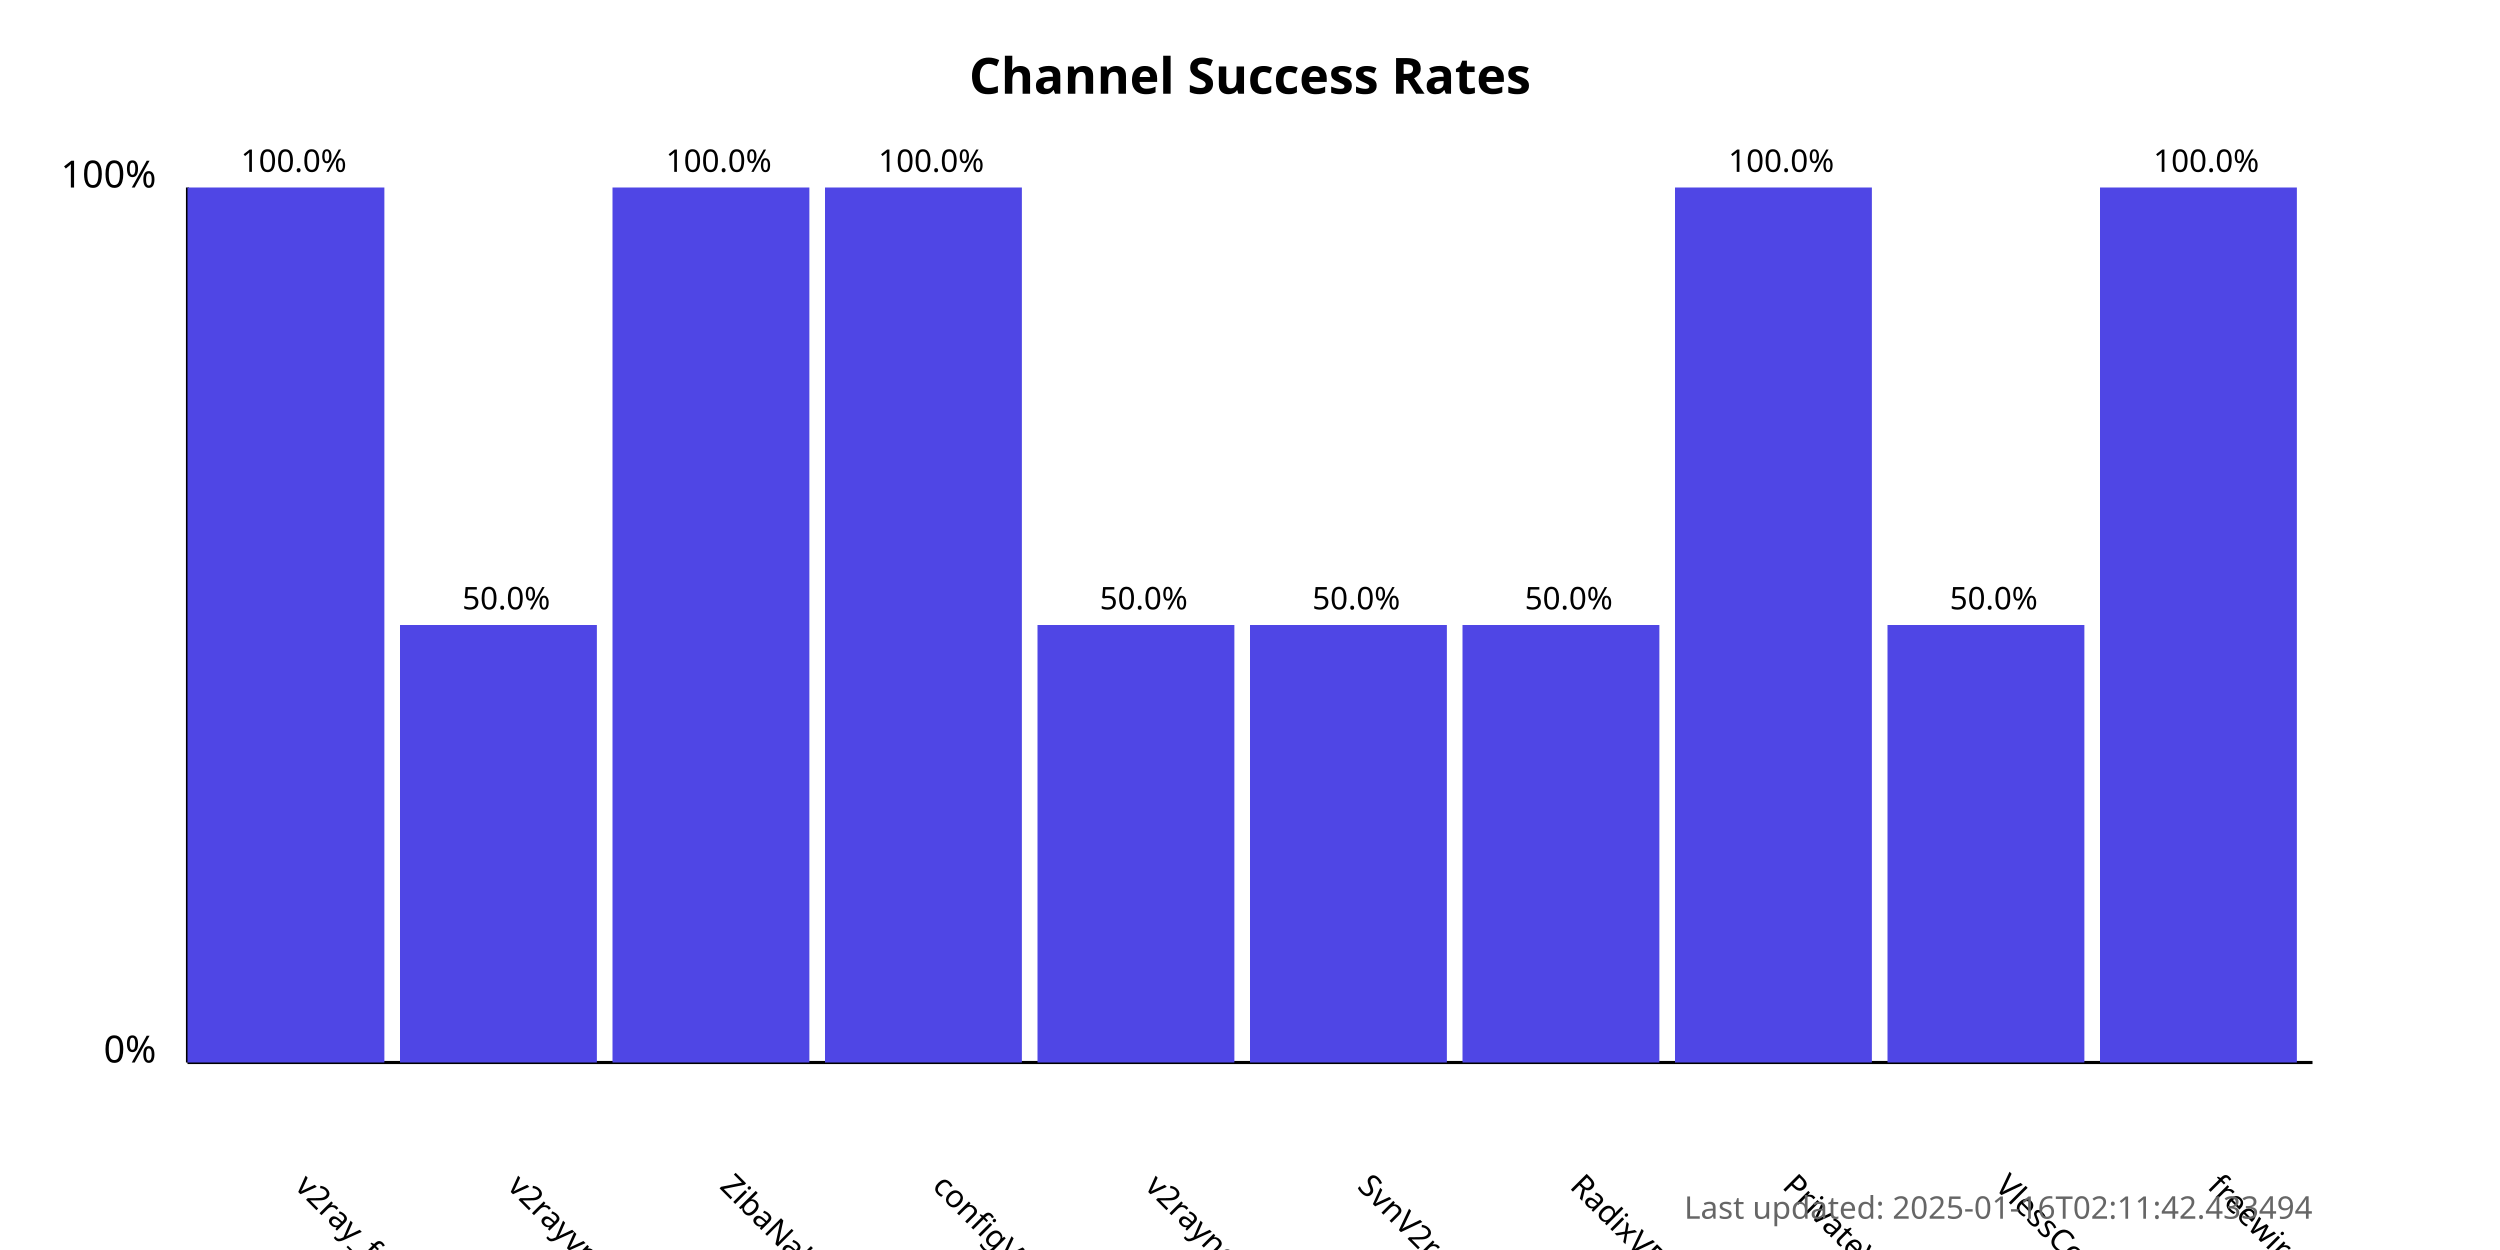
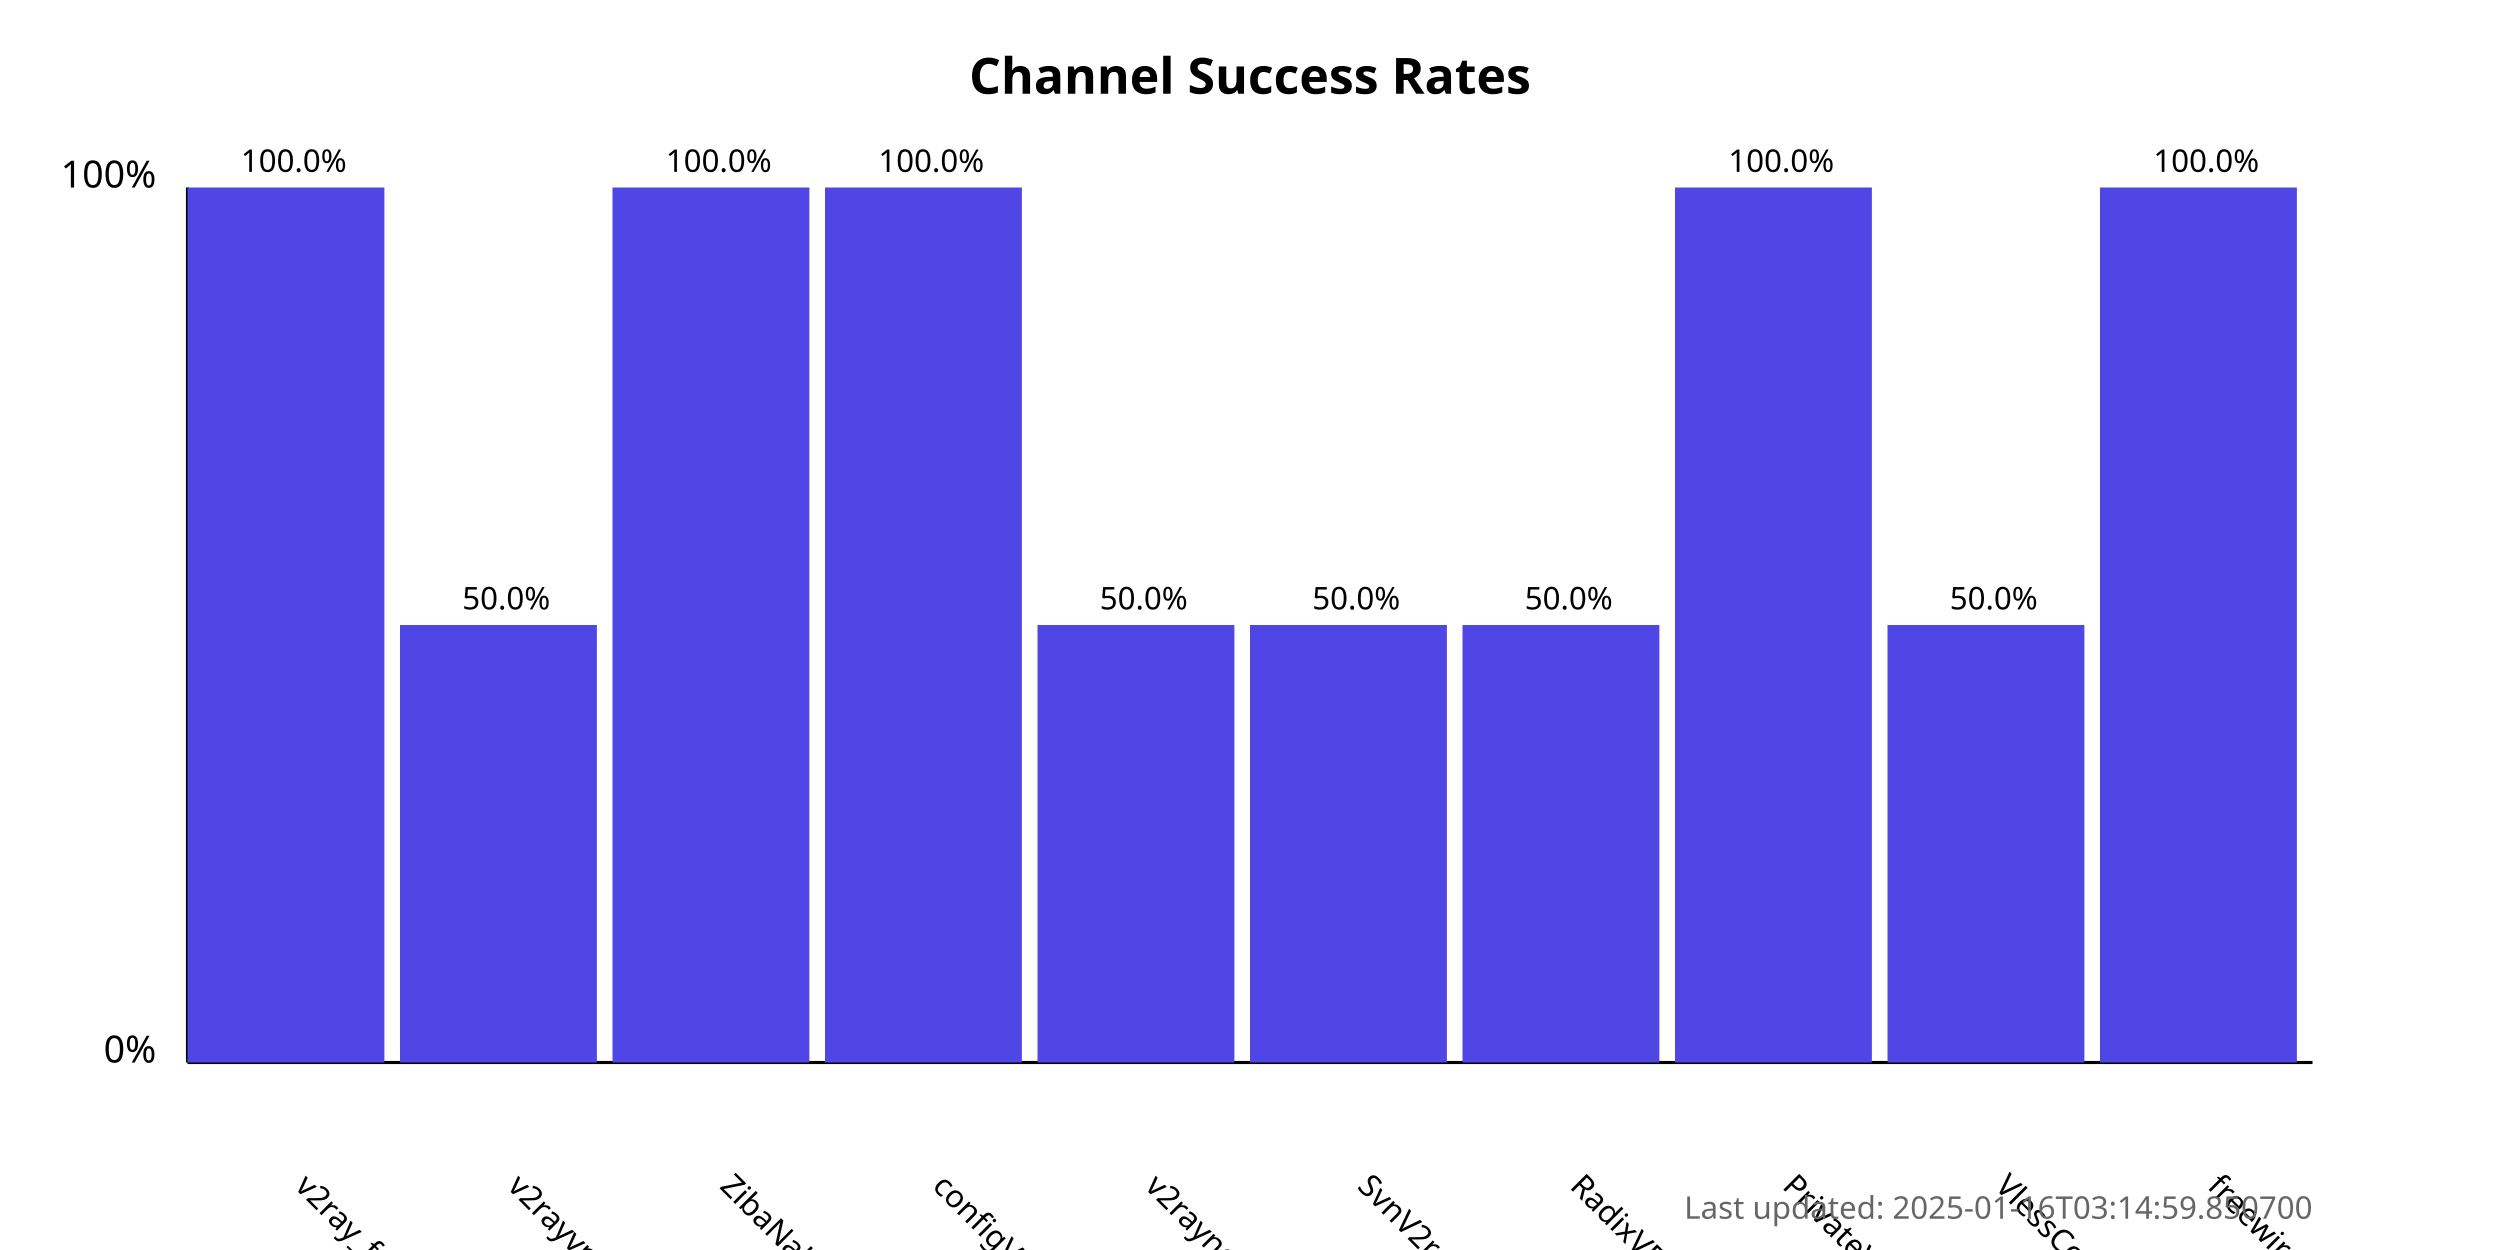
<svg xmlns="http://www.w3.org/2000/svg" width="800" height="400">
  <style>
            .chart-title { font: bold 16px sans-serif; }
            .axis-label { font: 12px sans-serif; }
            .tick-label { font: 10px sans-serif; }
            .bar { fill: #4f46e5; }
            .bar:hover { fill: #6366f1; }
            .timestamp { font: 10px sans-serif; fill: #666; }
        </style>
  <text x="400.0" y="30" text-anchor="middle" class="chart-title">
            Channel Success Rates
        </text>
  <line x1="60" y1="340" x2="60" y2="60" stroke="black" stroke-width="1" />
  <line x1="60" y1="340" x2="740" y2="340" stroke="black" stroke-width="1" />
  <text x="50" y="340" text-anchor="end" class="axis-label">0%</text>
  <text x="50" y="60" text-anchor="end" class="axis-label">100%</text>
  <g>
    <rect x="60" y="60.0" width="63.0" height="280.0" class="bar" />
    <text x="94.0" y="380" transform="rotate(45, 94.0, 380)" text-anchor="start" class="tick-label">
                v2ray_free_conf
            </text>
    <text x="94.0" y="55.0" text-anchor="middle" class="tick-label">
                100.0%
            </text>
  </g>
  <g>
    <rect x="128.0" y="200.0" width="63.0" height="140.0" class="bar" />
    <text x="162.0" y="380" transform="rotate(45, 162.0, 380)" text-anchor="start" class="tick-label">
                v2rayvpno
            </text>
    <text x="162.0" y="195.0" text-anchor="middle" class="tick-label">
                50.0%
            </text>
  </g>
  <g>
    <rect x="196.0" y="60.0" width="63.0" height="280.0" class="bar" />
    <text x="230.0" y="380" transform="rotate(45, 230.0, 380)" text-anchor="start" class="tick-label">
                ZibaNabz
            </text>
    <text x="230.0" y="55.0" text-anchor="middle" class="tick-label">
                100.0%
            </text>
  </g>
  <g>
    <rect x="264.0" y="60.0" width="63.0" height="280.0" class="bar" />
    <text x="298.0" y="380" transform="rotate(45, 298.0, 380)" text-anchor="start" class="tick-label">
                configV2rayForFree
            </text>
    <text x="298.0" y="55.0" text-anchor="middle" class="tick-label">
                100.0%
            </text>
  </g>
  <g>
    <rect x="332.0" y="200.0" width="63.0" height="140.0" class="bar" />
    <text x="366.0" y="380" transform="rotate(45, 366.0, 380)" text-anchor="start" class="tick-label">
                v2rayngvpn
            </text>
    <text x="366.0" y="195.0" text-anchor="middle" class="tick-label">
                50.0%
            </text>
  </g>
  <g>
    <rect x="400.0" y="200.0" width="63.0" height="140.0" class="bar" />
    <text x="434.0" y="380" transform="rotate(45, 434.0, 380)" text-anchor="start" class="tick-label">
                SvnV2ray
            </text>
    <text x="434.0" y="195.0" text-anchor="middle" class="tick-label">
                50.0%
            </text>
  </g>
  <g>
    <rect x="468.0" y="200.0" width="63.0" height="140.0" class="bar" />
    <text x="502.0" y="380" transform="rotate(45, 502.0, 380)" text-anchor="start" class="tick-label">
                RadixVPN
            </text>
    <text x="502.0" y="195.0" text-anchor="middle" class="tick-label">
                50.0%
            </text>
  </g>
  <g>
    <rect x="536.0" y="60.0" width="63.0" height="280.0" class="bar" />
    <text x="570.0" y="380" transform="rotate(45, 570.0, 380)" text-anchor="start" class="tick-label">
                PrivateVPNs
            </text>
    <text x="570.0" y="55.0" text-anchor="middle" class="tick-label">
                100.0%
            </text>
  </g>
  <g>
    <rect x="604.0" y="200.0" width="63.0" height="140.0" class="bar" />
    <text x="638.0" y="380" transform="rotate(45, 638.0, 380)" text-anchor="start" class="tick-label">
                VlessConfig
            </text>
    <text x="638.0" y="195.0" text-anchor="middle" class="tick-label">
                50.0%
            </text>
  </g>
  <g>
    <rect x="672.0" y="60.0" width="63.0" height="280.0" class="bar" />
    <text x="706.0" y="380" transform="rotate(45, 706.0, 380)" text-anchor="start" class="tick-label">
                freewireguard
            </text>
    <text x="706.0" y="55.0" text-anchor="middle" class="tick-label">
                100.0%
            </text>
  </g>
  <text x="740" y="390" text-anchor="end" class="timestamp">
-             Last updated: 2025-01-16T02:11:42.433494
+             Last updated: 2025-01-16T03:14:59.850700
        </text>
</svg>
